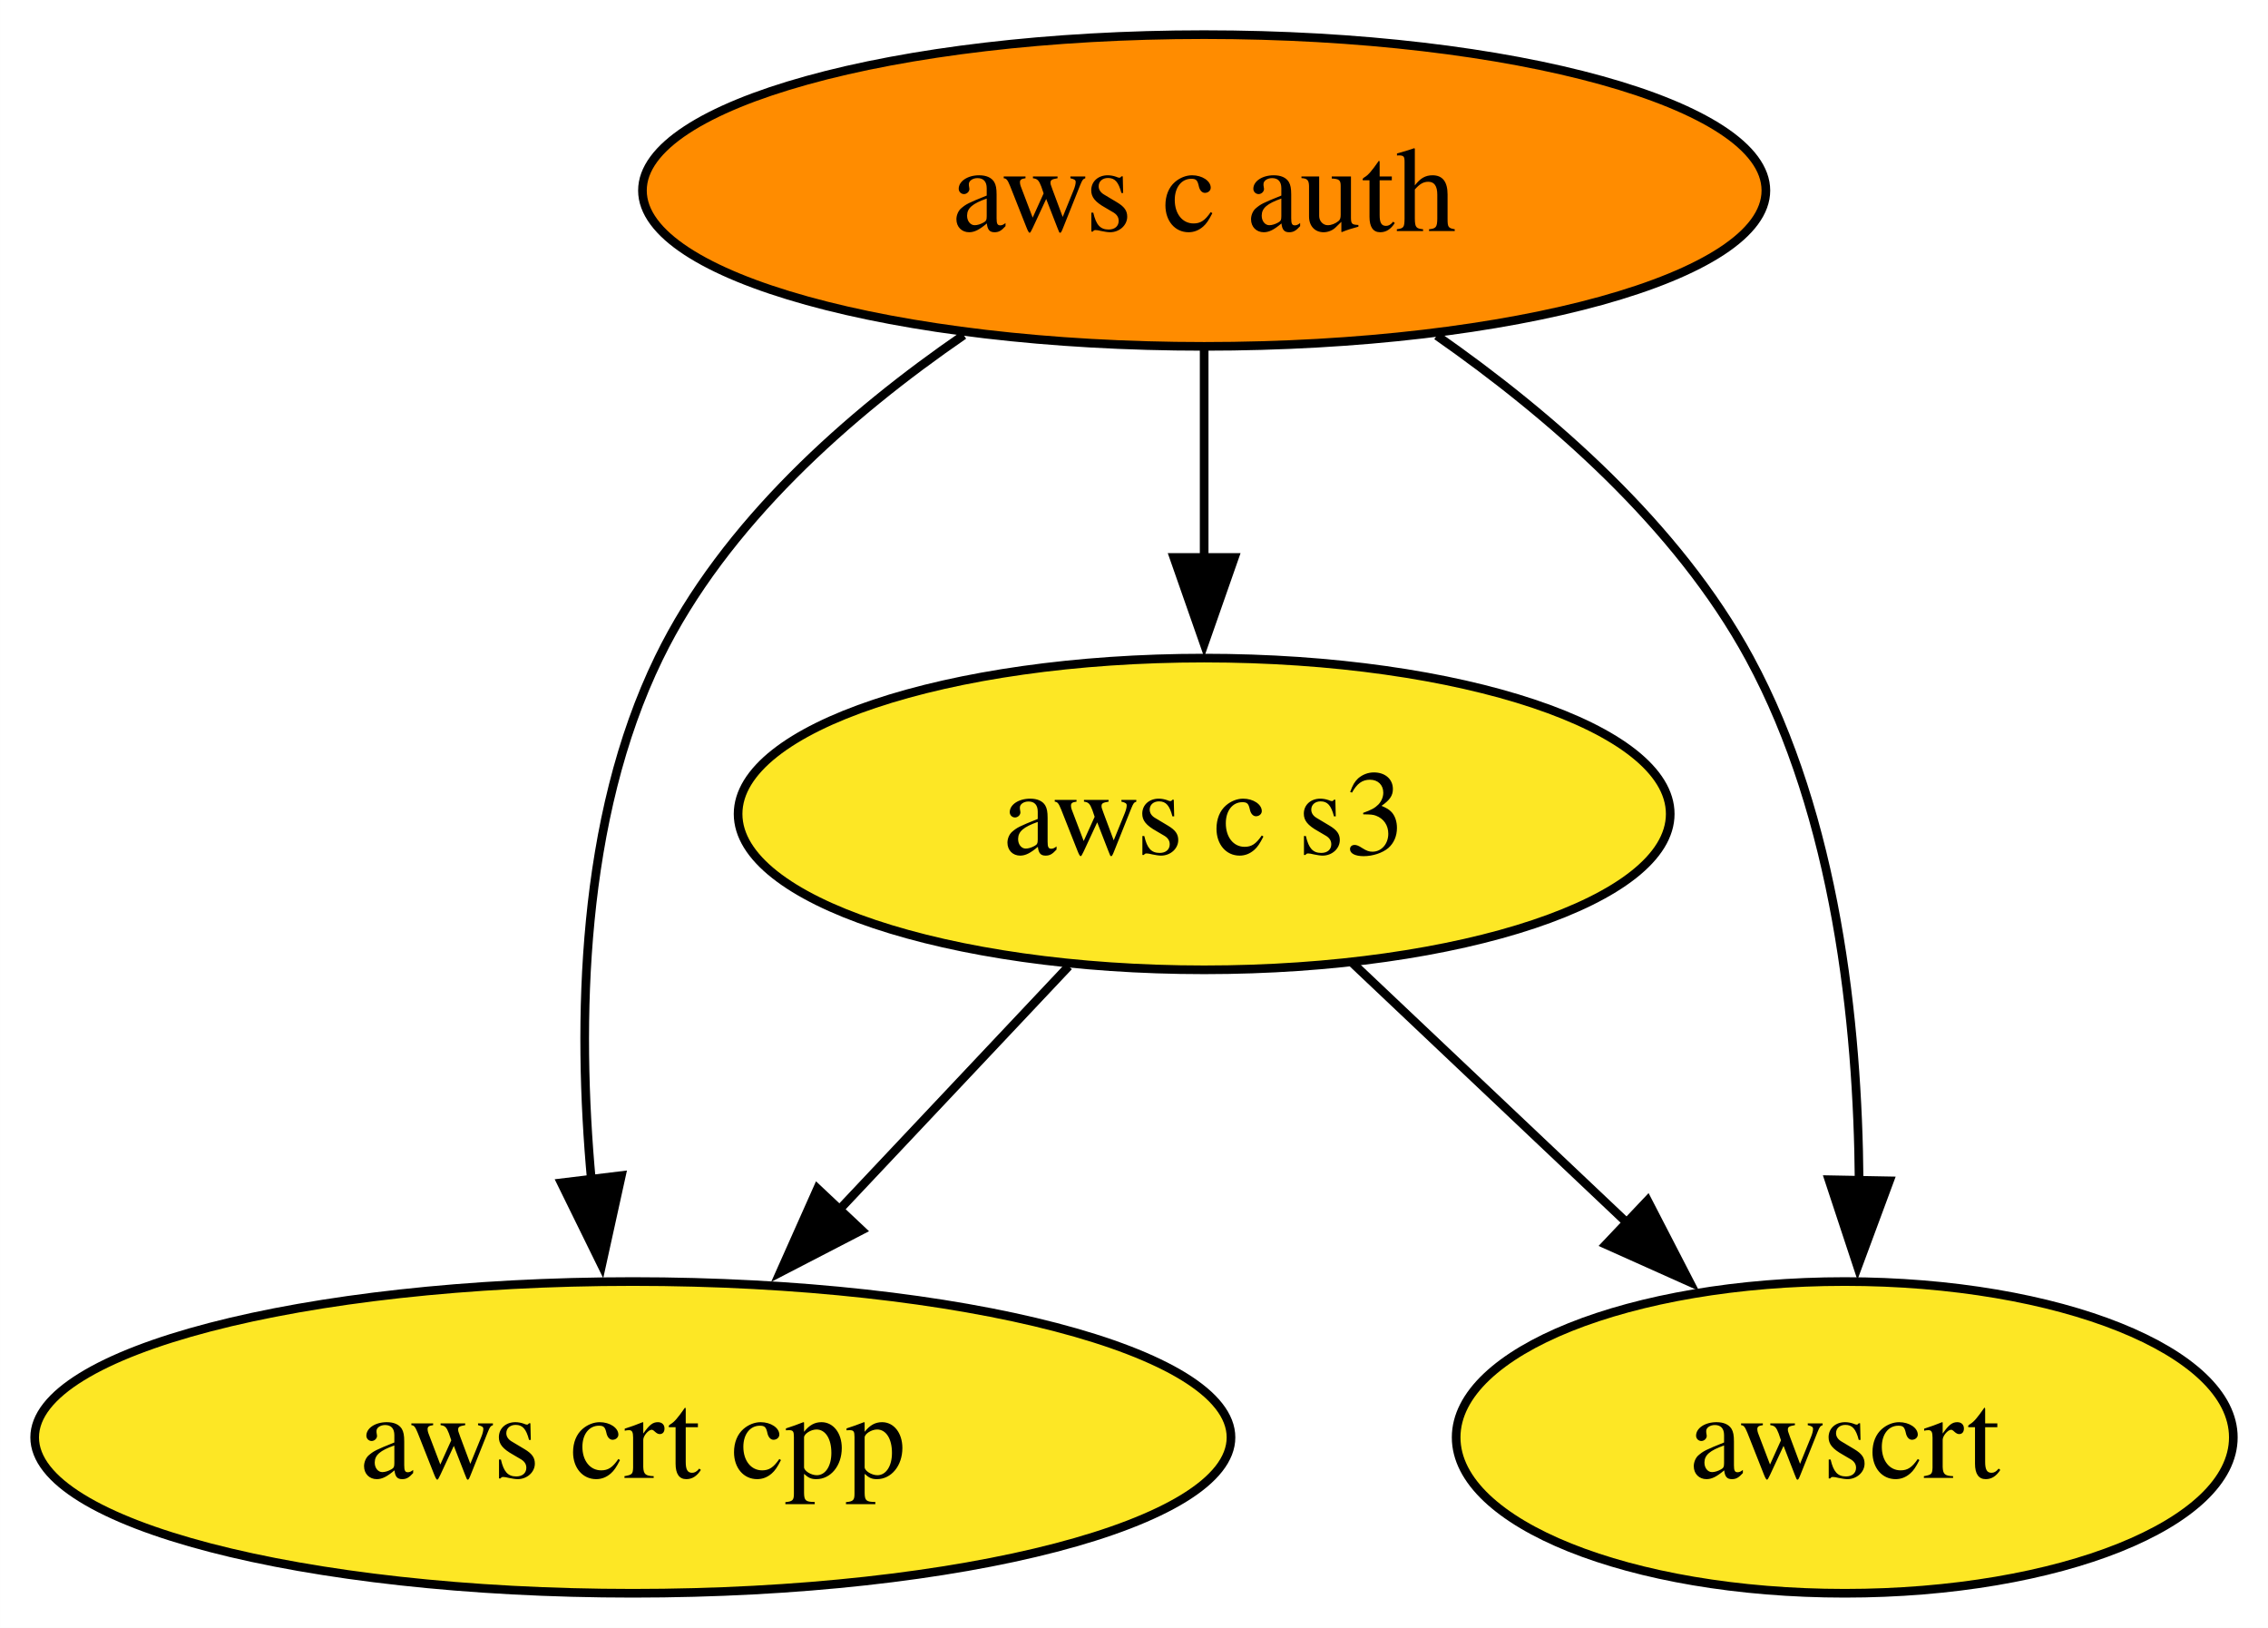
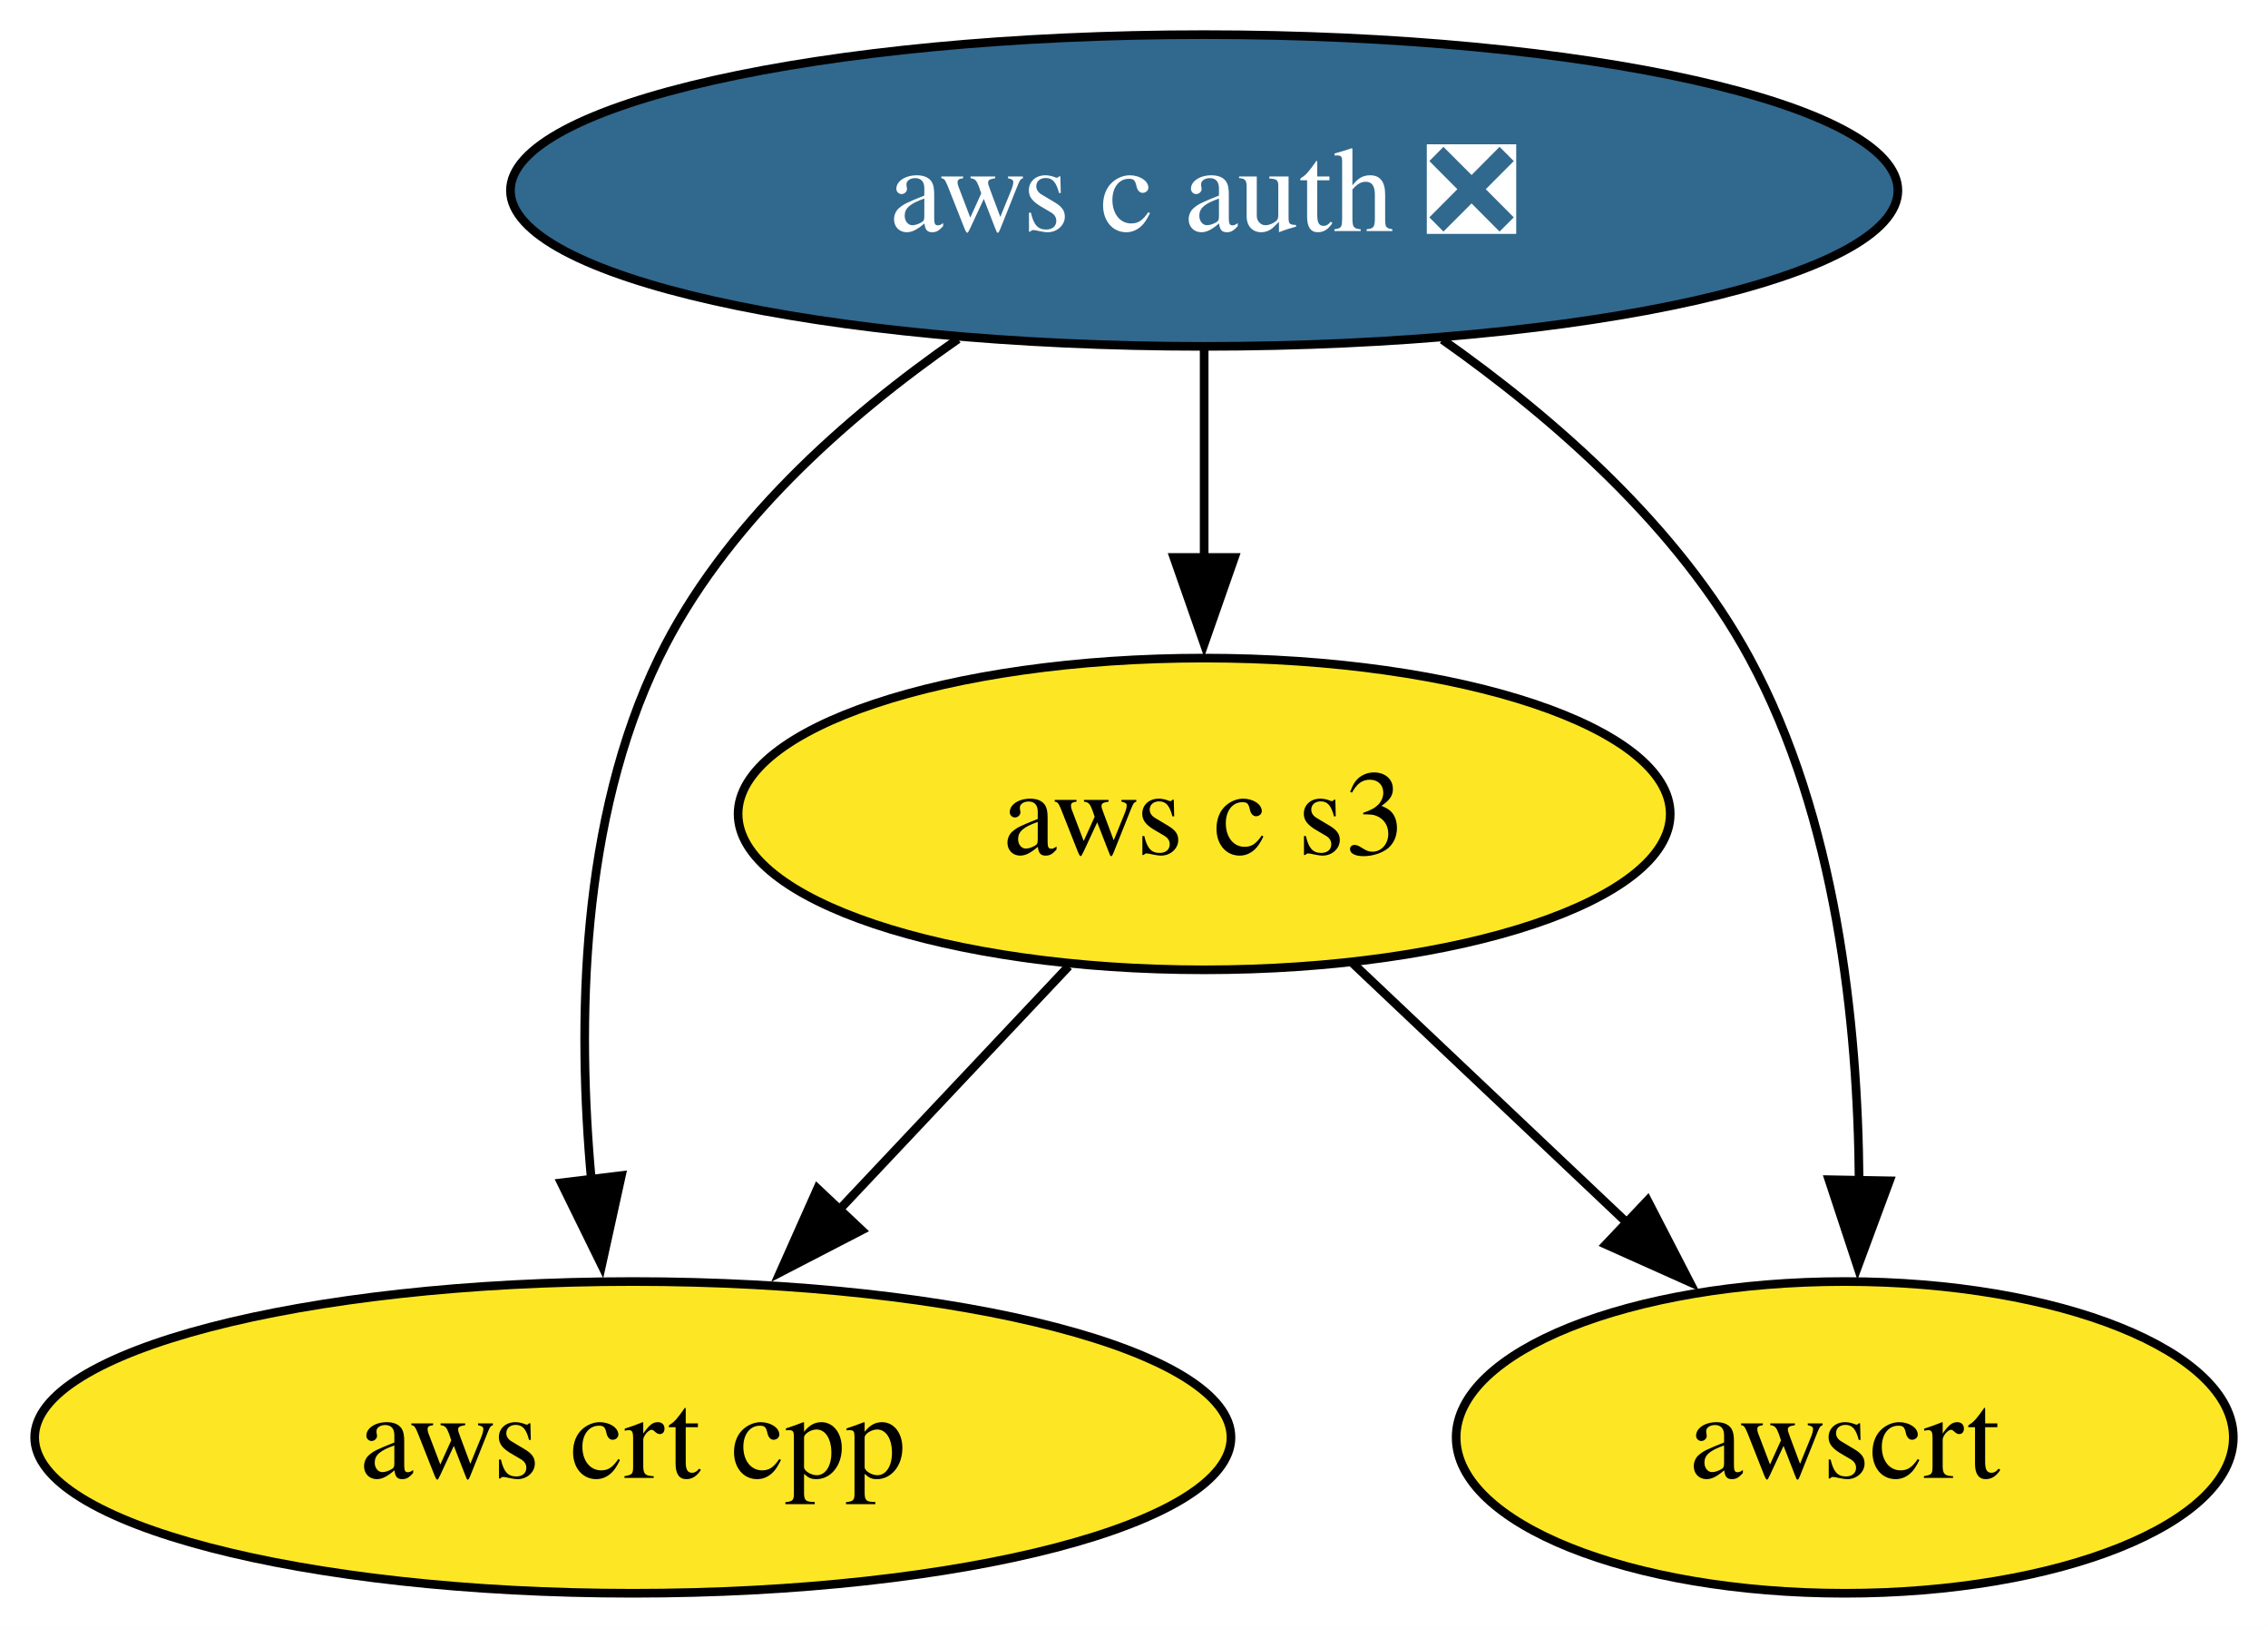
<svg xmlns="http://www.w3.org/2000/svg" xmlns:xlink="http://www.w3.org/1999/xlink" width="262pt" height="188pt" viewBox="0.00 0.00 261.99 188.00">
  <g id="graph0" class="graph" transform="scale(1 1) rotate(0) translate(4 184)">
    <polygon fill="white" stroke="none" points="-4,4 -4,-184 257.99,-184 257.99,4 -4,4" />
    <g id="node1" class="node">
      <g id="a_node1">
-         <a xlink:href="https://github.com/conda-forge/aws-c-auth-feedstock" xlink:title="aws c auth">
-           <ellipse fill="#ff8c00" stroke="black" cx="135.1" cy="-162" rx="64.89" ry="18" />
-           <text text-anchor="middle" x="135.1" y="-157.32" font-family="Times,serif" font-size="14.00">aws c auth</text>
+         <a xlink:href="https://github.com/conda-forge/aws-c-auth-feedstock/pull/254" xlink:title="aws c auth ❎">
+           <ellipse fill="#31688e" stroke="black" cx="135.1" cy="-162" rx="80.14" ry="18" />
+           <text text-anchor="middle" x="135.1" y="-157.32" font-family="Times,serif" font-size="14.00" fill="white">aws c auth ❎</text>
        </a>
      </g>
    </g>
    <g id="node2" class="node">
      <g id="a_node2">
        <a xlink:href="https://github.com/conda-forge/aws-crt-cpp-feedstock" xlink:title="aws crt cpp">
          <ellipse fill="#fde725" stroke="black" cx="69.1" cy="-18" rx="69.1" ry="18" />
          <text text-anchor="middle" x="69.1" y="-13.32" font-family="Times,serif" font-size="14.00">aws crt cpp</text>
        </a>
      </g>
    </g>
    <g id="edge2" class="edge">
-       <path fill="none" stroke="black" d="M107.32,-145.3C94.15,-136.24 79.66,-123.55 72.1,-108 63.04,-89.38 62.64,-65.9 64.31,-47.72" />
+       <path fill="none" stroke="black" d="M106.67,-144.85C93.67,-135.82 79.53,-123.3 72.1,-108 63.04,-89.38 62.64,-65.9 64.31,-47.72" />
      <polygon fill="black" stroke="black" points="67.78,-48.24 65.5,-37.89 60.83,-47.4 67.78,-48.24" />
    </g>
    <g id="node3" class="node">
      <g id="a_node3">
        <a xlink:href="https://github.com/conda-forge/aws-c-s3-feedstock" xlink:title="aws c s3">
          <ellipse fill="#fde725" stroke="black" cx="135.1" cy="-90" rx="53.84" ry="18" />
          <text text-anchor="middle" x="135.1" y="-85.33" font-family="Times,serif" font-size="14.00">aws c s3</text>
        </a>
      </g>
    </g>
    <g id="edge1" class="edge">
      <path fill="none" stroke="black" d="M135.1,-143.7C135.1,-136.41 135.1,-127.73 135.1,-119.54" />
      <polygon fill="black" stroke="black" points="138.6,-119.62 135.1,-109.62 131.6,-119.62 138.6,-119.62" />
    </g>
    <g id="node4" class="node">
      <g id="a_node4">
        <a xlink:href="https://github.com/conda-forge/awscrt-feedstock" xlink:title="awscrt">
          <ellipse fill="#fde725" stroke="black" cx="209.1" cy="-18" rx="44.89" ry="18" />
          <text text-anchor="middle" x="209.1" y="-13.32" font-family="Times,serif" font-size="14.00">awscrt</text>
        </a>
      </g>
    </g>
    <g id="edge3" class="edge">
-       <path fill="none" stroke="black" d="M161.97,-145.24C175.08,-136.08 189.78,-123.33 198.1,-108 208.1,-89.57 210.62,-65.89 210.76,-47.59" />
+       <path fill="none" stroke="black" d="M162.62,-144.78C175.56,-135.66 189.92,-123.08 198.1,-108 208.1,-89.57 210.62,-65.89 210.76,-47.59" />
      <polygon fill="black" stroke="black" points="214.27,-47.63 210.59,-37.7 207.27,-47.76 214.27,-47.63" />
    </g>
    <g id="edge4" class="edge">
      <path fill="none" stroke="black" d="M119.45,-72.41C111.52,-63.99 101.7,-53.58 92.86,-44.2" />
      <polygon fill="black" stroke="black" points="95.53,-41.93 86.12,-37.06 90.43,-46.73 95.53,-41.93" />
    </g>
    <g id="edge5" class="edge">
      <path fill="none" stroke="black" d="M152.26,-72.76C161.67,-63.87 173.5,-52.67 183.93,-42.8" />
      <polygon fill="black" stroke="black" points="186.32,-45.36 191.18,-35.95 181.51,-40.28 186.32,-45.36" />
    </g>
  </g>
</svg>
